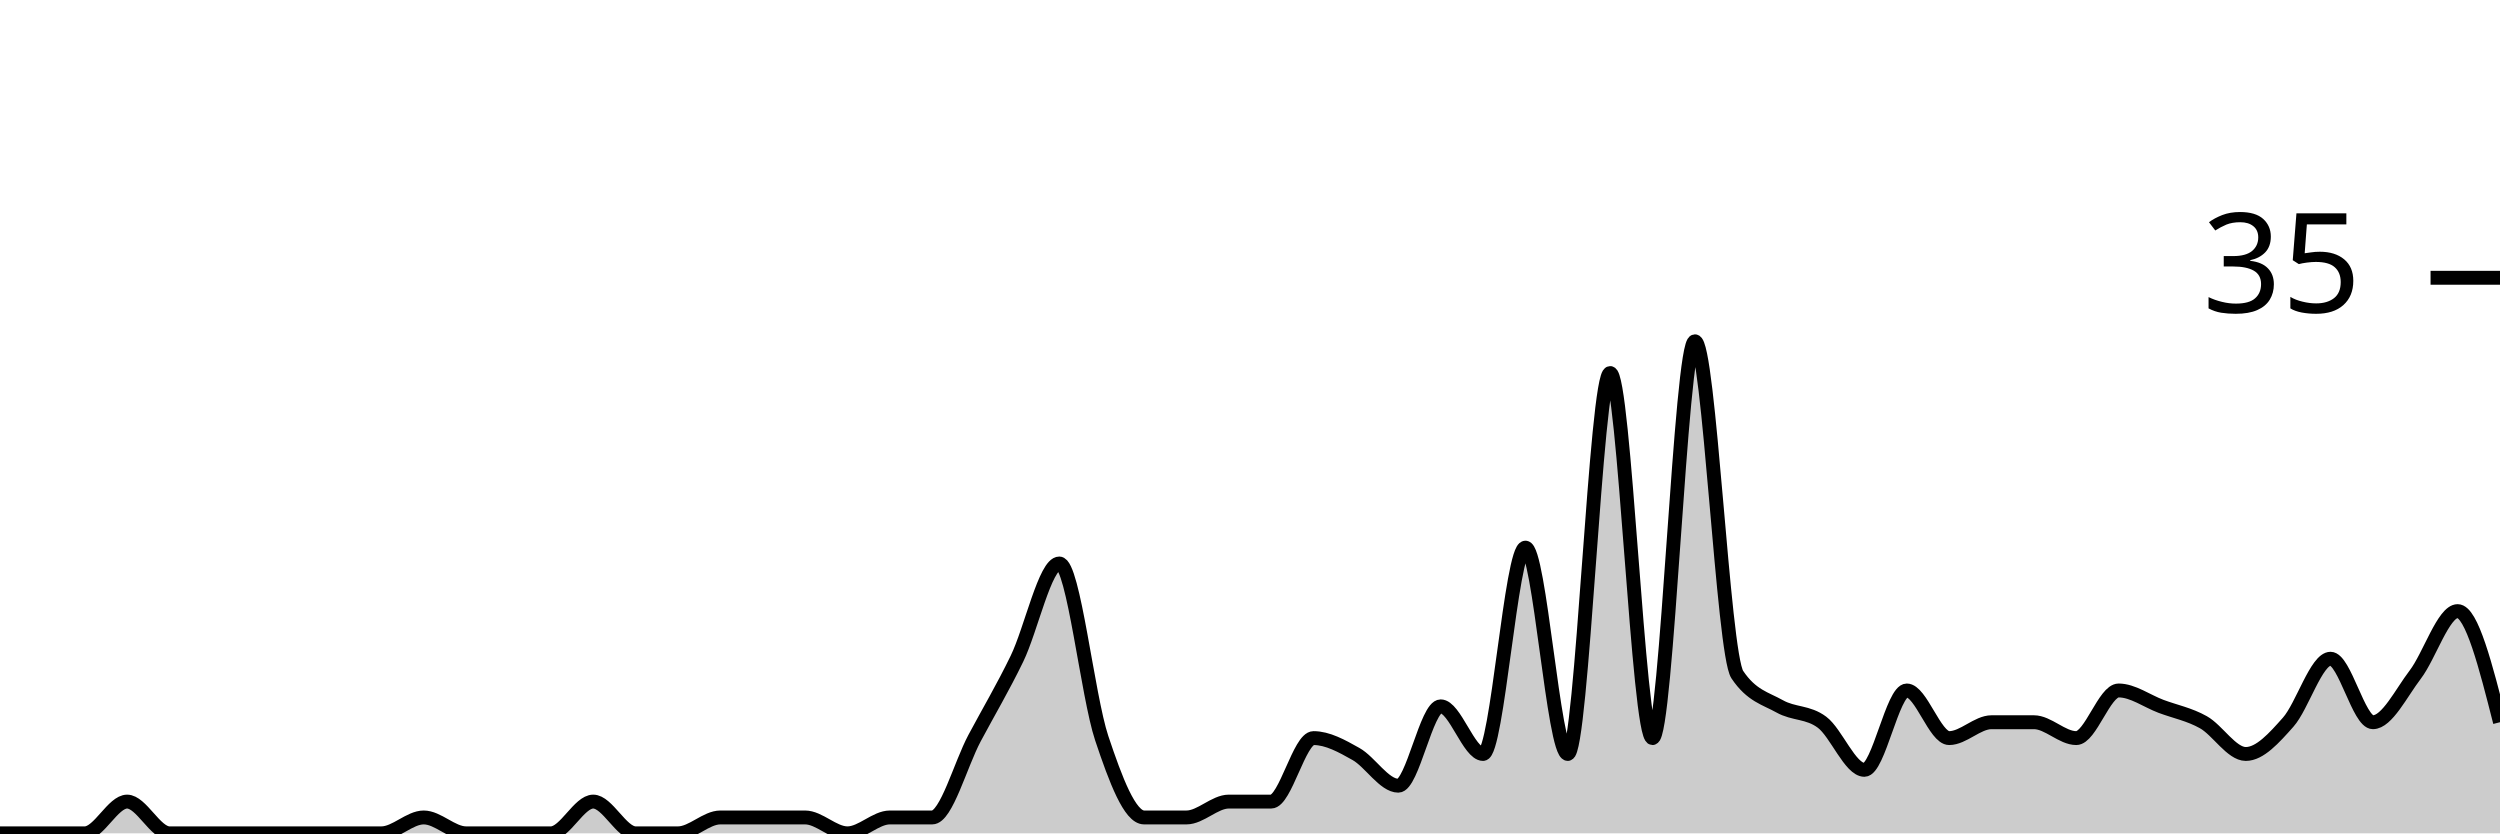
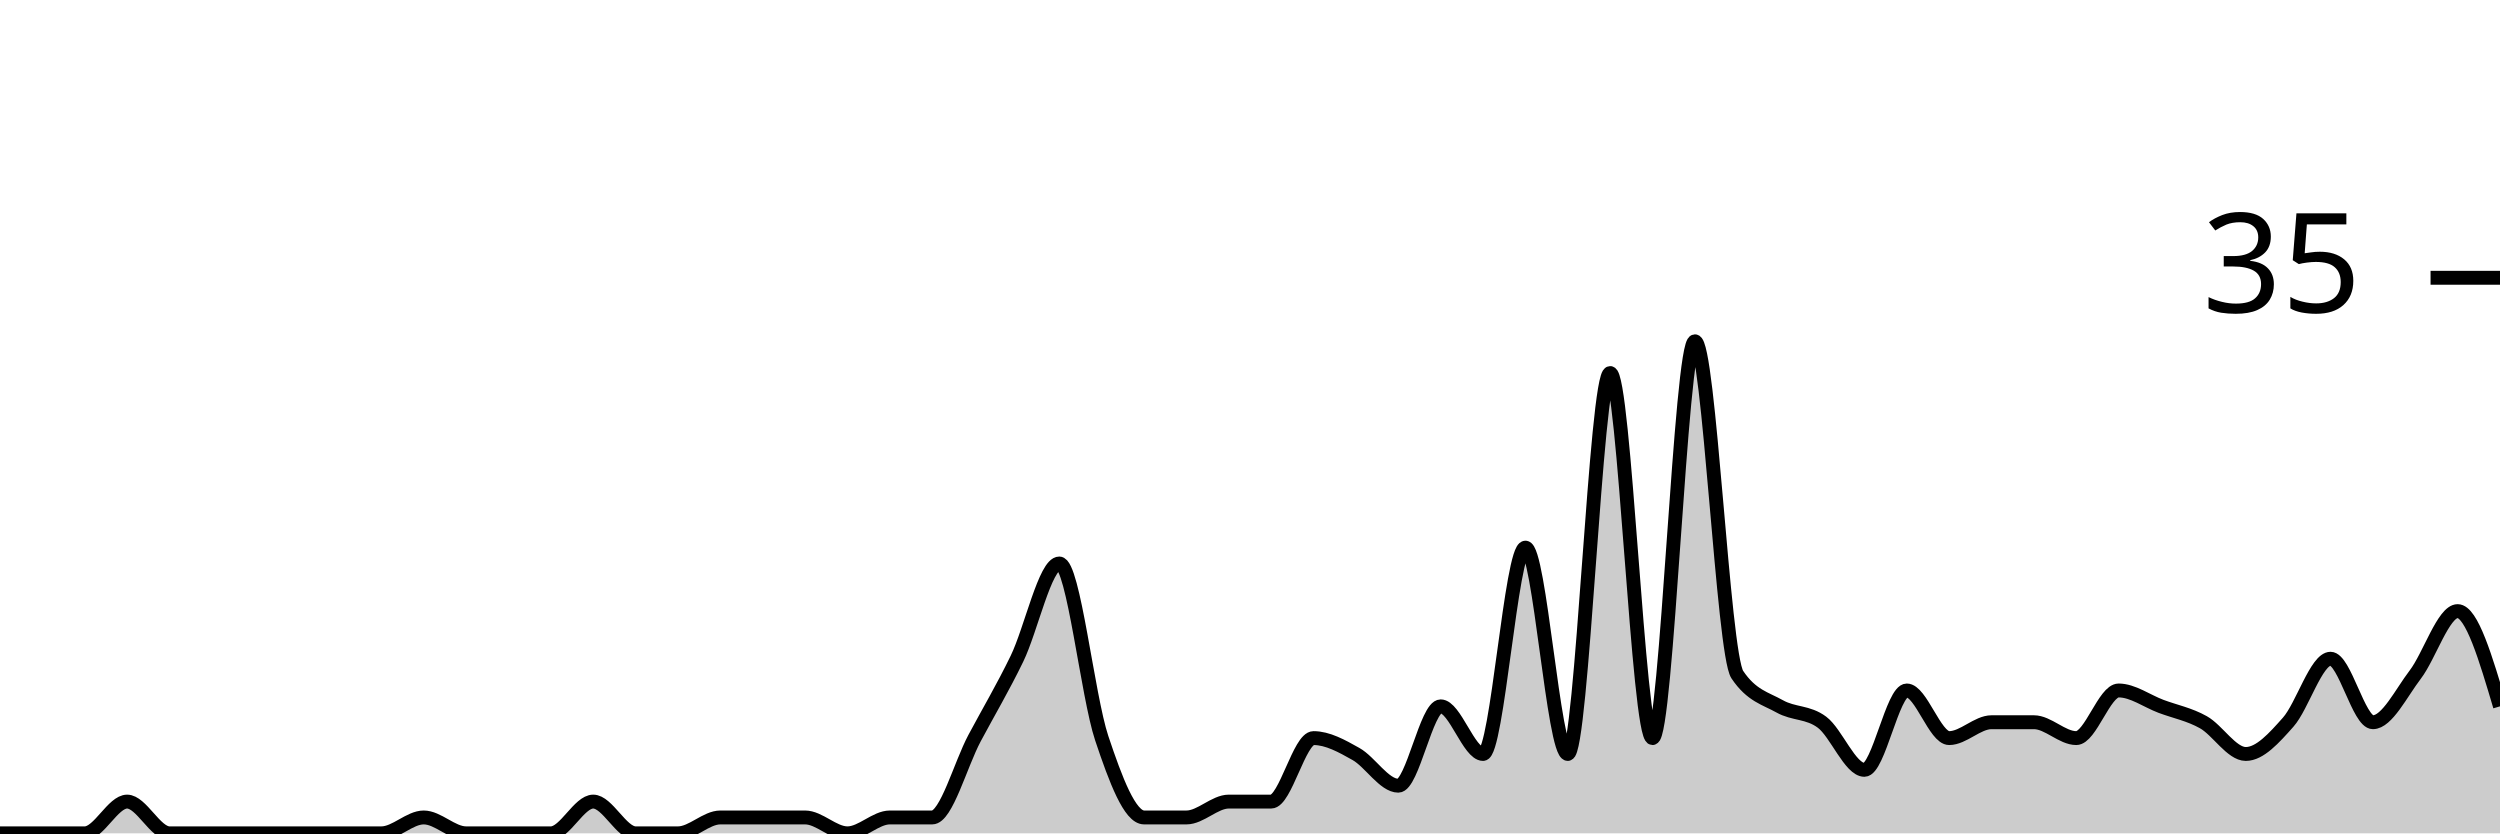
<svg xmlns="http://www.w3.org/2000/svg" viewBox="0 0 180 60">
  <g transform="translate(0,20)">
-     <path class="area" fill="rgba(0, 0, 0, 0.2)" d="M0,40C1.017,40,2.034,40,3.051,40C4.068,40,5.085,40,6.102,40C7.119,40,8.136,37.714,9.153,37.714C10.169,37.714,11.186,40,12.203,40C13.22,40,14.237,40,15.254,40C16.271,40,17.288,40,18.305,40C19.322,40,20.339,40,21.356,40C22.373,40,23.39,40,24.407,40C25.424,40,26.441,40,27.458,40C28.475,40,29.492,38.857,30.508,38.857C31.525,38.857,32.542,40,33.559,40C34.576,40,35.593,40,36.61,40C37.627,40,38.644,40,39.661,40C40.678,40,41.695,37.714,42.712,37.714C43.729,37.714,44.746,40,45.763,40C46.78,40,47.797,40,48.814,40C49.831,40,50.847,38.857,51.864,38.857C52.881,38.857,53.898,38.857,54.915,38.857C55.932,38.857,56.949,38.857,57.966,38.857C58.983,38.857,60,40,61.017,40C62.034,40,63.051,38.857,64.068,38.857C65.085,38.857,66.102,38.857,67.119,38.857C68.136,38.857,69.153,35.048,70.169,33.143C71.186,31.238,72.203,29.524,73.22,27.429C74.237,25.333,75.254,20.571,76.271,20.571C77.288,20.571,78.305,30.095,79.322,33.143C80.339,36.19,81.356,38.857,82.373,38.857C83.39,38.857,84.407,38.857,85.424,38.857C86.441,38.857,87.458,37.714,88.475,37.714C89.492,37.714,90.508,37.714,91.525,37.714C92.542,37.714,93.559,33.143,94.576,33.143C95.593,33.143,96.61,33.714,97.627,34.286C98.644,34.857,99.661,36.571,100.678,36.571C101.695,36.571,102.712,30.857,103.729,30.857C104.746,30.857,105.763,34.286,106.78,34.286C107.797,34.286,108.814,19.429,109.831,19.429C110.847,19.429,111.864,34.286,112.881,34.286C113.898,34.286,114.915,6.857,115.932,6.857C116.949,6.857,117.966,33.143,118.983,33.143C120,33.143,121.017,4.571,122.034,4.571C123.051,4.571,124.068,27.048,125.085,28.571C126.102,30.095,127.119,30.286,128.136,30.857C129.153,31.429,130.169,31.238,131.186,32C132.203,32.762,133.22,35.429,134.237,35.429C135.254,35.429,136.271,29.714,137.288,29.714C138.305,29.714,139.322,33.143,140.339,33.143C141.356,33.143,142.373,32,143.39,32C144.407,32,145.424,32,146.441,32C147.458,32,148.475,33.143,149.492,33.143C150.508,33.143,151.525,29.714,152.542,29.714C153.559,29.714,154.576,30.476,155.593,30.857C156.61,31.238,157.627,31.429,158.644,32C159.661,32.571,160.678,34.286,161.695,34.286C162.712,34.286,163.729,33.143,164.746,32C165.763,30.857,166.78,27.429,167.797,27.429C168.814,27.429,169.831,32,170.847,32C171.864,32,172.881,29.905,173.898,28.571C174.915,27.238,175.932,24,176.949,24C177.966,24,178.983,28,180,32L180,40C178.983,40,177.966,40,176.949,40C175.932,40,174.915,40,173.898,40C172.881,40,171.864,40,170.847,40C169.831,40,168.814,40,167.797,40C166.78,40,165.763,40,164.746,40C163.729,40,162.712,40,161.695,40C160.678,40,159.661,40,158.644,40C157.627,40,156.61,40,155.593,40C154.576,40,153.559,40,152.542,40C151.525,40,150.508,40,149.492,40C148.475,40,147.458,40,146.441,40C145.424,40,144.407,40,143.39,40C142.373,40,141.356,40,140.339,40C139.322,40,138.305,40,137.288,40C136.271,40,135.254,40,134.237,40C133.22,40,132.203,40,131.186,40C130.169,40,129.153,40,128.136,40C127.119,40,126.102,40,125.085,40C124.068,40,123.051,40,122.034,40C121.017,40,120,40,118.983,40C117.966,40,116.949,40,115.932,40C114.915,40,113.898,40,112.881,40C111.864,40,110.847,40,109.831,40C108.814,40,107.797,40,106.78,40C105.763,40,104.746,40,103.729,40C102.712,40,101.695,40,100.678,40C99.661,40,98.644,40,97.627,40C96.61,40,95.593,40,94.576,40C93.559,40,92.542,40,91.525,40C90.508,40,89.492,40,88.475,40C87.458,40,86.441,40,85.424,40C84.407,40,83.39,40,82.373,40C81.356,40,80.339,40,79.322,40C78.305,40,77.288,40,76.271,40C75.254,40,74.237,40,73.22,40C72.203,40,71.186,40,70.169,40C69.153,40,68.136,40,67.119,40C66.102,40,65.085,40,64.068,40C63.051,40,62.034,40,61.017,40C60,40,58.983,40,57.966,40C56.949,40,55.932,40,54.915,40C53.898,40,52.881,40,51.864,40C50.847,40,49.831,40,48.814,40C47.797,40,46.78,40,45.763,40C44.746,40,43.729,40,42.712,40C41.695,40,40.678,40,39.661,40C38.644,40,37.627,40,36.61,40C35.593,40,34.576,40,33.559,40C32.542,40,31.525,40,30.508,40C29.492,40,28.475,40,27.458,40C26.441,40,25.424,40,24.407,40C23.39,40,22.373,40,21.356,40C20.339,40,19.322,40,18.305,40C17.288,40,16.271,40,15.254,40C14.237,40,13.22,40,12.203,40C11.186,40,10.169,40,9.153,40C8.136,40,7.119,40,6.102,40C5.085,40,4.068,40,3.051,40C2.034,40,1.017,40,0,40Z" />
-     <path class="line" stroke="black" fill="none" d="M0,40C1.017,40,2.034,40,3.051,40C4.068,40,5.085,40,6.102,40C7.119,40,8.136,37.714,9.153,37.714C10.169,37.714,11.186,40,12.203,40C13.22,40,14.237,40,15.254,40C16.271,40,17.288,40,18.305,40C19.322,40,20.339,40,21.356,40C22.373,40,23.39,40,24.407,40C25.424,40,26.441,40,27.458,40C28.475,40,29.492,38.857,30.508,38.857C31.525,38.857,32.542,40,33.559,40C34.576,40,35.593,40,36.61,40C37.627,40,38.644,40,39.661,40C40.678,40,41.695,37.714,42.712,37.714C43.729,37.714,44.746,40,45.763,40C46.78,40,47.797,40,48.814,40C49.831,40,50.847,38.857,51.864,38.857C52.881,38.857,53.898,38.857,54.915,38.857C55.932,38.857,56.949,38.857,57.966,38.857C58.983,38.857,60,40,61.017,40C62.034,40,63.051,38.857,64.068,38.857C65.085,38.857,66.102,38.857,67.119,38.857C68.136,38.857,69.153,35.048,70.169,33.143C71.186,31.238,72.203,29.524,73.22,27.429C74.237,25.333,75.254,20.571,76.271,20.571C77.288,20.571,78.305,30.095,79.322,33.143C80.339,36.19,81.356,38.857,82.373,38.857C83.39,38.857,84.407,38.857,85.424,38.857C86.441,38.857,87.458,37.714,88.475,37.714C89.492,37.714,90.508,37.714,91.525,37.714C92.542,37.714,93.559,33.143,94.576,33.143C95.593,33.143,96.61,33.714,97.627,34.286C98.644,34.857,99.661,36.571,100.678,36.571C101.695,36.571,102.712,30.857,103.729,30.857C104.746,30.857,105.763,34.286,106.78,34.286C107.797,34.286,108.814,19.429,109.831,19.429C110.847,19.429,111.864,34.286,112.881,34.286C113.898,34.286,114.915,6.857,115.932,6.857C116.949,6.857,117.966,33.143,118.983,33.143C120,33.143,121.017,4.571,122.034,4.571C123.051,4.571,124.068,27.048,125.085,28.571C126.102,30.095,127.119,30.286,128.136,30.857C129.153,31.429,130.169,31.238,131.186,32C132.203,32.762,133.22,35.429,134.237,35.429C135.254,35.429,136.271,29.714,137.288,29.714C138.305,29.714,139.322,33.143,140.339,33.143C141.356,33.143,142.373,32,143.39,32C144.407,32,145.424,32,146.441,32C147.458,32,148.475,33.143,149.492,33.143C150.508,33.143,151.525,29.714,152.542,29.714C153.559,29.714,154.576,30.476,155.593,30.857C156.61,31.238,157.627,31.429,158.644,32C159.661,32.571,160.678,34.286,161.695,34.286C162.712,34.286,163.729,33.143,164.746,32C165.763,30.857,166.78,27.429,167.797,27.429C168.814,27.429,169.831,32,170.847,32C171.864,32,172.881,29.905,173.898,28.571C174.915,27.238,175.932,24,176.949,24C177.966,24,178.983,28,180,32" />
+     <path class="area" fill="rgba(0, 0, 0, 0.2)" d="M0,40C1.017,40,2.034,40,3.051,40C4.068,40,5.085,40,6.102,40C7.119,40,8.136,37.714,9.153,37.714C10.169,37.714,11.186,40,12.203,40C13.22,40,14.237,40,15.254,40C16.271,40,17.288,40,18.305,40C19.322,40,20.339,40,21.356,40C22.373,40,23.39,40,24.407,40C25.424,40,26.441,40,27.458,40C28.475,40,29.492,38.857,30.508,38.857C31.525,38.857,32.542,40,33.559,40C34.576,40,35.593,40,36.61,40C37.627,40,38.644,40,39.661,40C40.678,40,41.695,37.714,42.712,37.714C43.729,37.714,44.746,40,45.763,40C46.78,40,47.797,40,48.814,40C49.831,40,50.847,38.857,51.864,38.857C52.881,38.857,53.898,38.857,54.915,38.857C55.932,38.857,56.949,38.857,57.966,38.857C58.983,38.857,60,40,61.017,40C62.034,40,63.051,38.857,64.068,38.857C65.085,38.857,66.102,38.857,67.119,38.857C68.136,38.857,69.153,35.048,70.169,33.143C71.186,31.238,72.203,29.524,73.22,27.429C74.237,25.333,75.254,20.571,76.271,20.571C77.288,20.571,78.305,30.095,79.322,33.143C80.339,36.19,81.356,38.857,82.373,38.857C83.39,38.857,84.407,38.857,85.424,38.857C86.441,38.857,87.458,37.714,88.475,37.714C89.492,37.714,90.508,37.714,91.525,37.714C92.542,37.714,93.559,33.143,94.576,33.143C95.593,33.143,96.61,33.714,97.627,34.286C98.644,34.857,99.661,36.571,100.678,36.571C101.695,36.571,102.712,30.857,103.729,30.857C104.746,30.857,105.763,34.286,106.78,34.286C107.797,34.286,108.814,19.429,109.831,19.429C110.847,19.429,111.864,34.286,112.881,34.286C113.898,34.286,114.915,6.857,115.932,6.857C116.949,6.857,117.966,33.143,118.983,33.143C120,33.143,121.017,4.571,122.034,4.571C123.051,4.571,124.068,27.048,125.085,28.571C126.102,30.095,127.119,30.286,128.136,30.857C129.153,31.429,130.169,31.238,131.186,32C132.203,32.762,133.22,35.429,134.237,35.429C135.254,35.429,136.271,29.714,137.288,29.714C138.305,29.714,139.322,33.143,140.339,33.143C141.356,33.143,142.373,32,143.39,32C144.407,32,145.424,32,146.441,32C147.458,32,148.475,33.143,149.492,33.143C150.508,33.143,151.525,29.714,152.542,29.714C153.559,29.714,154.576,30.476,155.593,30.857C156.61,31.238,157.627,31.429,158.644,32C159.661,32.571,160.678,34.286,161.695,34.286C162.712,34.286,163.729,33.143,164.746,32C165.763,30.857,166.78,27.429,167.797,27.429C168.814,27.429,169.831,32,170.847,32C171.864,32,172.881,29.905,173.898,28.571C174.915,27.238,175.932,24,176.949,24C177.966,24,178.983,27.429,180,30.857L180,40C178.983,40,177.966,40,176.949,40C175.932,40,174.915,40,173.898,40C172.881,40,171.864,40,170.847,40C169.831,40,168.814,40,167.797,40C166.78,40,165.763,40,164.746,40C163.729,40,162.712,40,161.695,40C160.678,40,159.661,40,158.644,40C157.627,40,156.61,40,155.593,40C154.576,40,153.559,40,152.542,40C151.525,40,150.508,40,149.492,40C148.475,40,147.458,40,146.441,40C145.424,40,144.407,40,143.39,40C142.373,40,141.356,40,140.339,40C139.322,40,138.305,40,137.288,40C136.271,40,135.254,40,134.237,40C133.22,40,132.203,40,131.186,40C130.169,40,129.153,40,128.136,40C127.119,40,126.102,40,125.085,40C124.068,40,123.051,40,122.034,40C121.017,40,120,40,118.983,40C117.966,40,116.949,40,115.932,40C114.915,40,113.898,40,112.881,40C111.864,40,110.847,40,109.831,40C108.814,40,107.797,40,106.78,40C105.763,40,104.746,40,103.729,40C102.712,40,101.695,40,100.678,40C99.661,40,98.644,40,97.627,40C96.61,40,95.593,40,94.576,40C93.559,40,92.542,40,91.525,40C90.508,40,89.492,40,88.475,40C87.458,40,86.441,40,85.424,40C84.407,40,83.39,40,82.373,40C81.356,40,80.339,40,79.322,40C78.305,40,77.288,40,76.271,40C75.254,40,74.237,40,73.22,40C72.203,40,71.186,40,70.169,40C69.153,40,68.136,40,67.119,40C66.102,40,65.085,40,64.068,40C63.051,40,62.034,40,61.017,40C60,40,58.983,40,57.966,40C56.949,40,55.932,40,54.915,40C53.898,40,52.881,40,51.864,40C50.847,40,49.831,40,48.814,40C47.797,40,46.78,40,45.763,40C44.746,40,43.729,40,42.712,40C41.695,40,40.678,40,39.661,40C38.644,40,37.627,40,36.61,40C35.593,40,34.576,40,33.559,40C32.542,40,31.525,40,30.508,40C29.492,40,28.475,40,27.458,40C26.441,40,25.424,40,24.407,40C23.39,40,22.373,40,21.356,40C20.339,40,19.322,40,18.305,40C17.288,40,16.271,40,15.254,40C14.237,40,13.22,40,12.203,40C11.186,40,10.169,40,9.153,40C8.136,40,7.119,40,6.102,40C5.085,40,4.068,40,3.051,40C2.034,40,1.017,40,0,40Z" />
+     <path class="line" stroke="black" fill="none" d="M0,40C1.017,40,2.034,40,3.051,40C4.068,40,5.085,40,6.102,40C7.119,40,8.136,37.714,9.153,37.714C10.169,37.714,11.186,40,12.203,40C13.22,40,14.237,40,15.254,40C16.271,40,17.288,40,18.305,40C19.322,40,20.339,40,21.356,40C22.373,40,23.39,40,24.407,40C25.424,40,26.441,40,27.458,40C28.475,40,29.492,38.857,30.508,38.857C31.525,38.857,32.542,40,33.559,40C34.576,40,35.593,40,36.61,40C37.627,40,38.644,40,39.661,40C40.678,40,41.695,37.714,42.712,37.714C43.729,37.714,44.746,40,45.763,40C46.78,40,47.797,40,48.814,40C49.831,40,50.847,38.857,51.864,38.857C52.881,38.857,53.898,38.857,54.915,38.857C55.932,38.857,56.949,38.857,57.966,38.857C58.983,38.857,60,40,61.017,40C62.034,40,63.051,38.857,64.068,38.857C65.085,38.857,66.102,38.857,67.119,38.857C68.136,38.857,69.153,35.048,70.169,33.143C71.186,31.238,72.203,29.524,73.22,27.429C74.237,25.333,75.254,20.571,76.271,20.571C77.288,20.571,78.305,30.095,79.322,33.143C80.339,36.19,81.356,38.857,82.373,38.857C83.39,38.857,84.407,38.857,85.424,38.857C86.441,38.857,87.458,37.714,88.475,37.714C89.492,37.714,90.508,37.714,91.525,37.714C92.542,37.714,93.559,33.143,94.576,33.143C95.593,33.143,96.61,33.714,97.627,34.286C98.644,34.857,99.661,36.571,100.678,36.571C101.695,36.571,102.712,30.857,103.729,30.857C104.746,30.857,105.763,34.286,106.78,34.286C107.797,34.286,108.814,19.429,109.831,19.429C110.847,19.429,111.864,34.286,112.881,34.286C113.898,34.286,114.915,6.857,115.932,6.857C116.949,6.857,117.966,33.143,118.983,33.143C120,33.143,121.017,4.571,122.034,4.571C123.051,4.571,124.068,27.048,125.085,28.571C126.102,30.095,127.119,30.286,128.136,30.857C129.153,31.429,130.169,31.238,131.186,32C132.203,32.762,133.22,35.429,134.237,35.429C135.254,35.429,136.271,29.714,137.288,29.714C138.305,29.714,139.322,33.143,140.339,33.143C141.356,33.143,142.373,32,143.39,32C144.407,32,145.424,32,146.441,32C147.458,32,148.475,33.143,149.492,33.143C150.508,33.143,151.525,29.714,152.542,29.714C153.559,29.714,154.576,30.476,155.593,30.857C156.61,31.238,157.627,31.429,158.644,32C159.661,32.571,160.678,34.286,161.695,34.286C162.712,34.286,163.729,33.143,164.746,32C165.763,30.857,166.78,27.429,167.797,27.429C168.814,27.429,169.831,32,170.847,32C171.864,32,172.881,29.905,173.898,28.571C174.915,27.238,175.932,24,176.949,24C177.966,24,178.983,27.429,180,30.857" />
    <path class="axis-ceiling" stroke-width="1" stroke="black" fill="none" d="M175,0L180,0" />
    <text class="axis-ceiling-label" font-family="sans-serif" text-anchor="end" font-size="10px" x="170" y="2.5">35</text>
  </g>
</svg>
